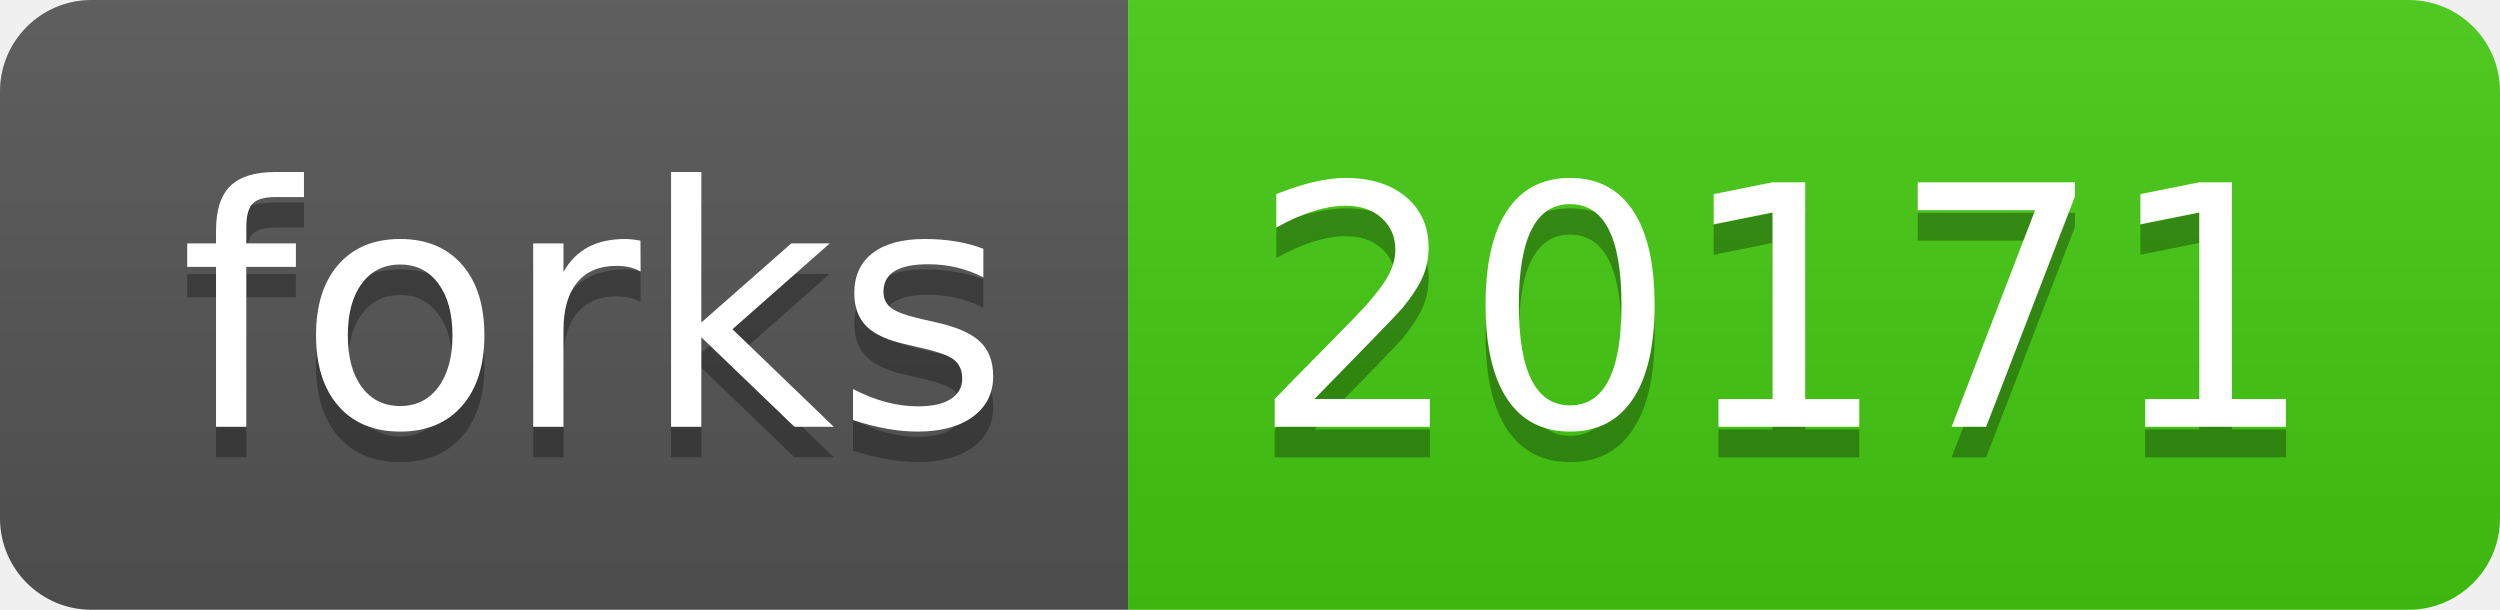
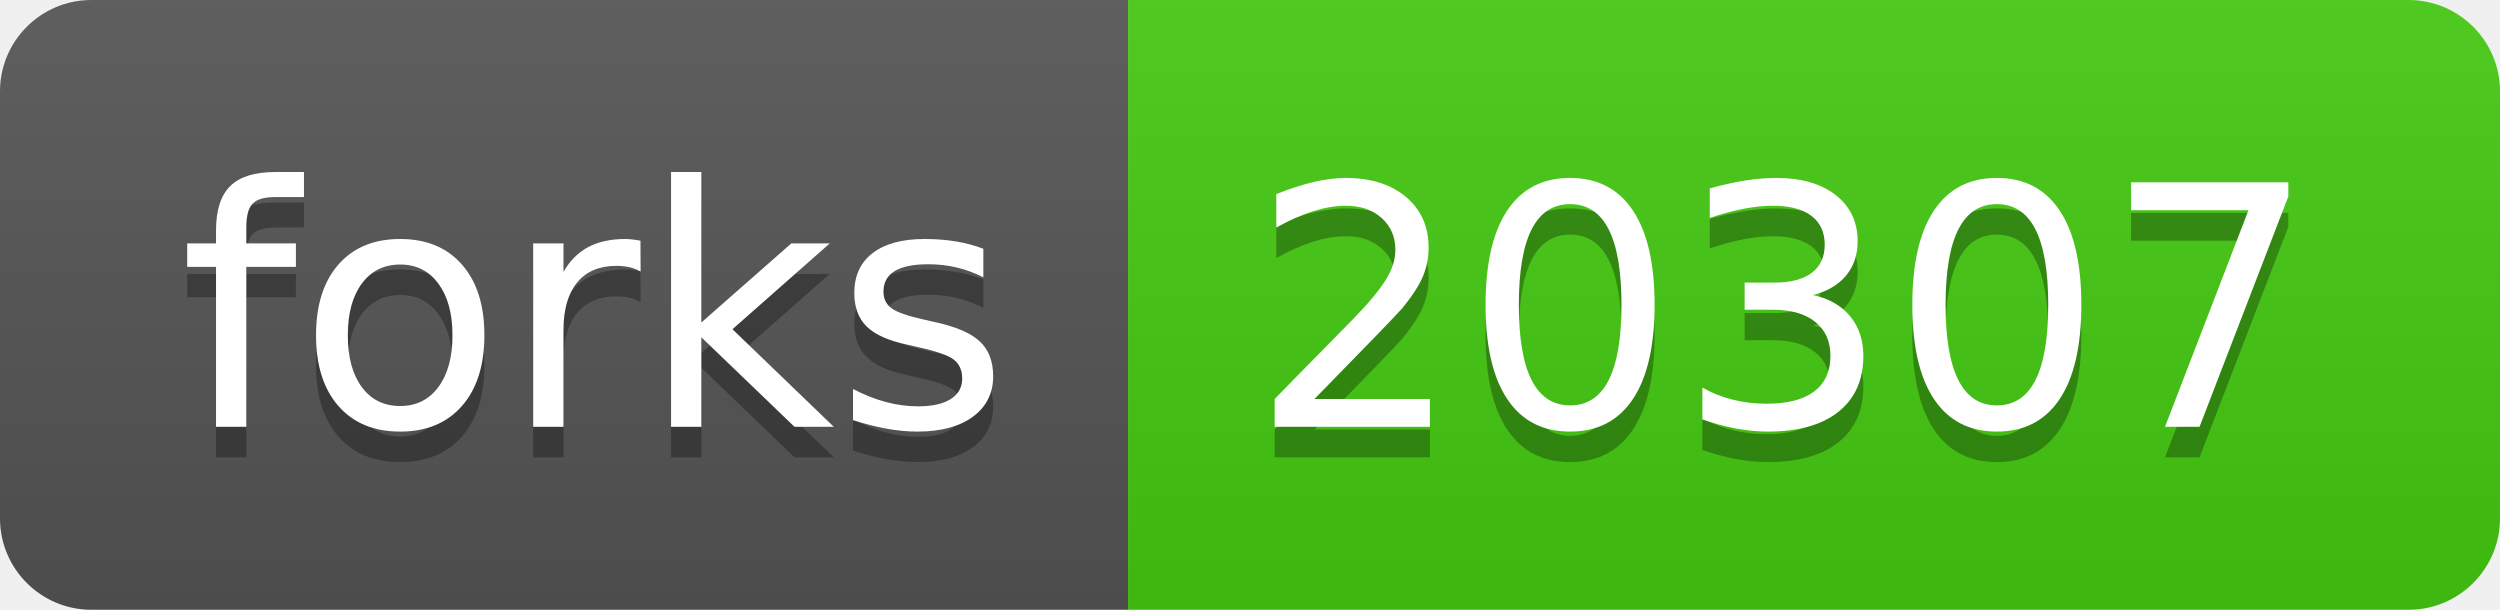
<svg xmlns="http://www.w3.org/2000/svg" width="82" height="20">
  <linearGradient id="b" x2="0" y2="100%">
    <stop offset="0" stop-color="#bbb" stop-opacity=".1" />
    <stop offset="1" stop-opacity=".1" />
  </linearGradient>
  <clipPath id="a">
    <rect width="82" height="20" rx="3" fill="#fff" />
  </clipPath>
  <g clip-path="url(#a)">
    <path fill="#555" d="M0 0h37v20H0z" />
    <path fill="#4c1" d="M37 0h45v20H37z" />
    <path fill="url(#b)" d="M0 0h82v20H0z" />
  </g>
  <g fill="#fff" text-anchor="middle" font-family="DejaVu Sans,Verdana,Geneva,sans-serif" font-size="110">
    <text x="195" y="150" fill="#010101" fill-opacity=".3" transform="scale(.1)" textLength="270">forks</text>
    <text x="195" y="140" transform="scale(.1)" textLength="270">forks</text>
-     <text x="585" y="150" fill="#010101" fill-opacity=".3" transform="scale(.1)" textLength="350">20171</text>
-     <text x="585" y="140" transform="scale(.1)" textLength="350">20171</text>
+     <text x="585" y="150" fill="#010101" fill-opacity=".3" transform="scale(.1)" textLength="350">20307</text>
+     <text x="585" y="140" transform="scale(.1)" textLength="350">20307</text>
  </g>
</svg>
